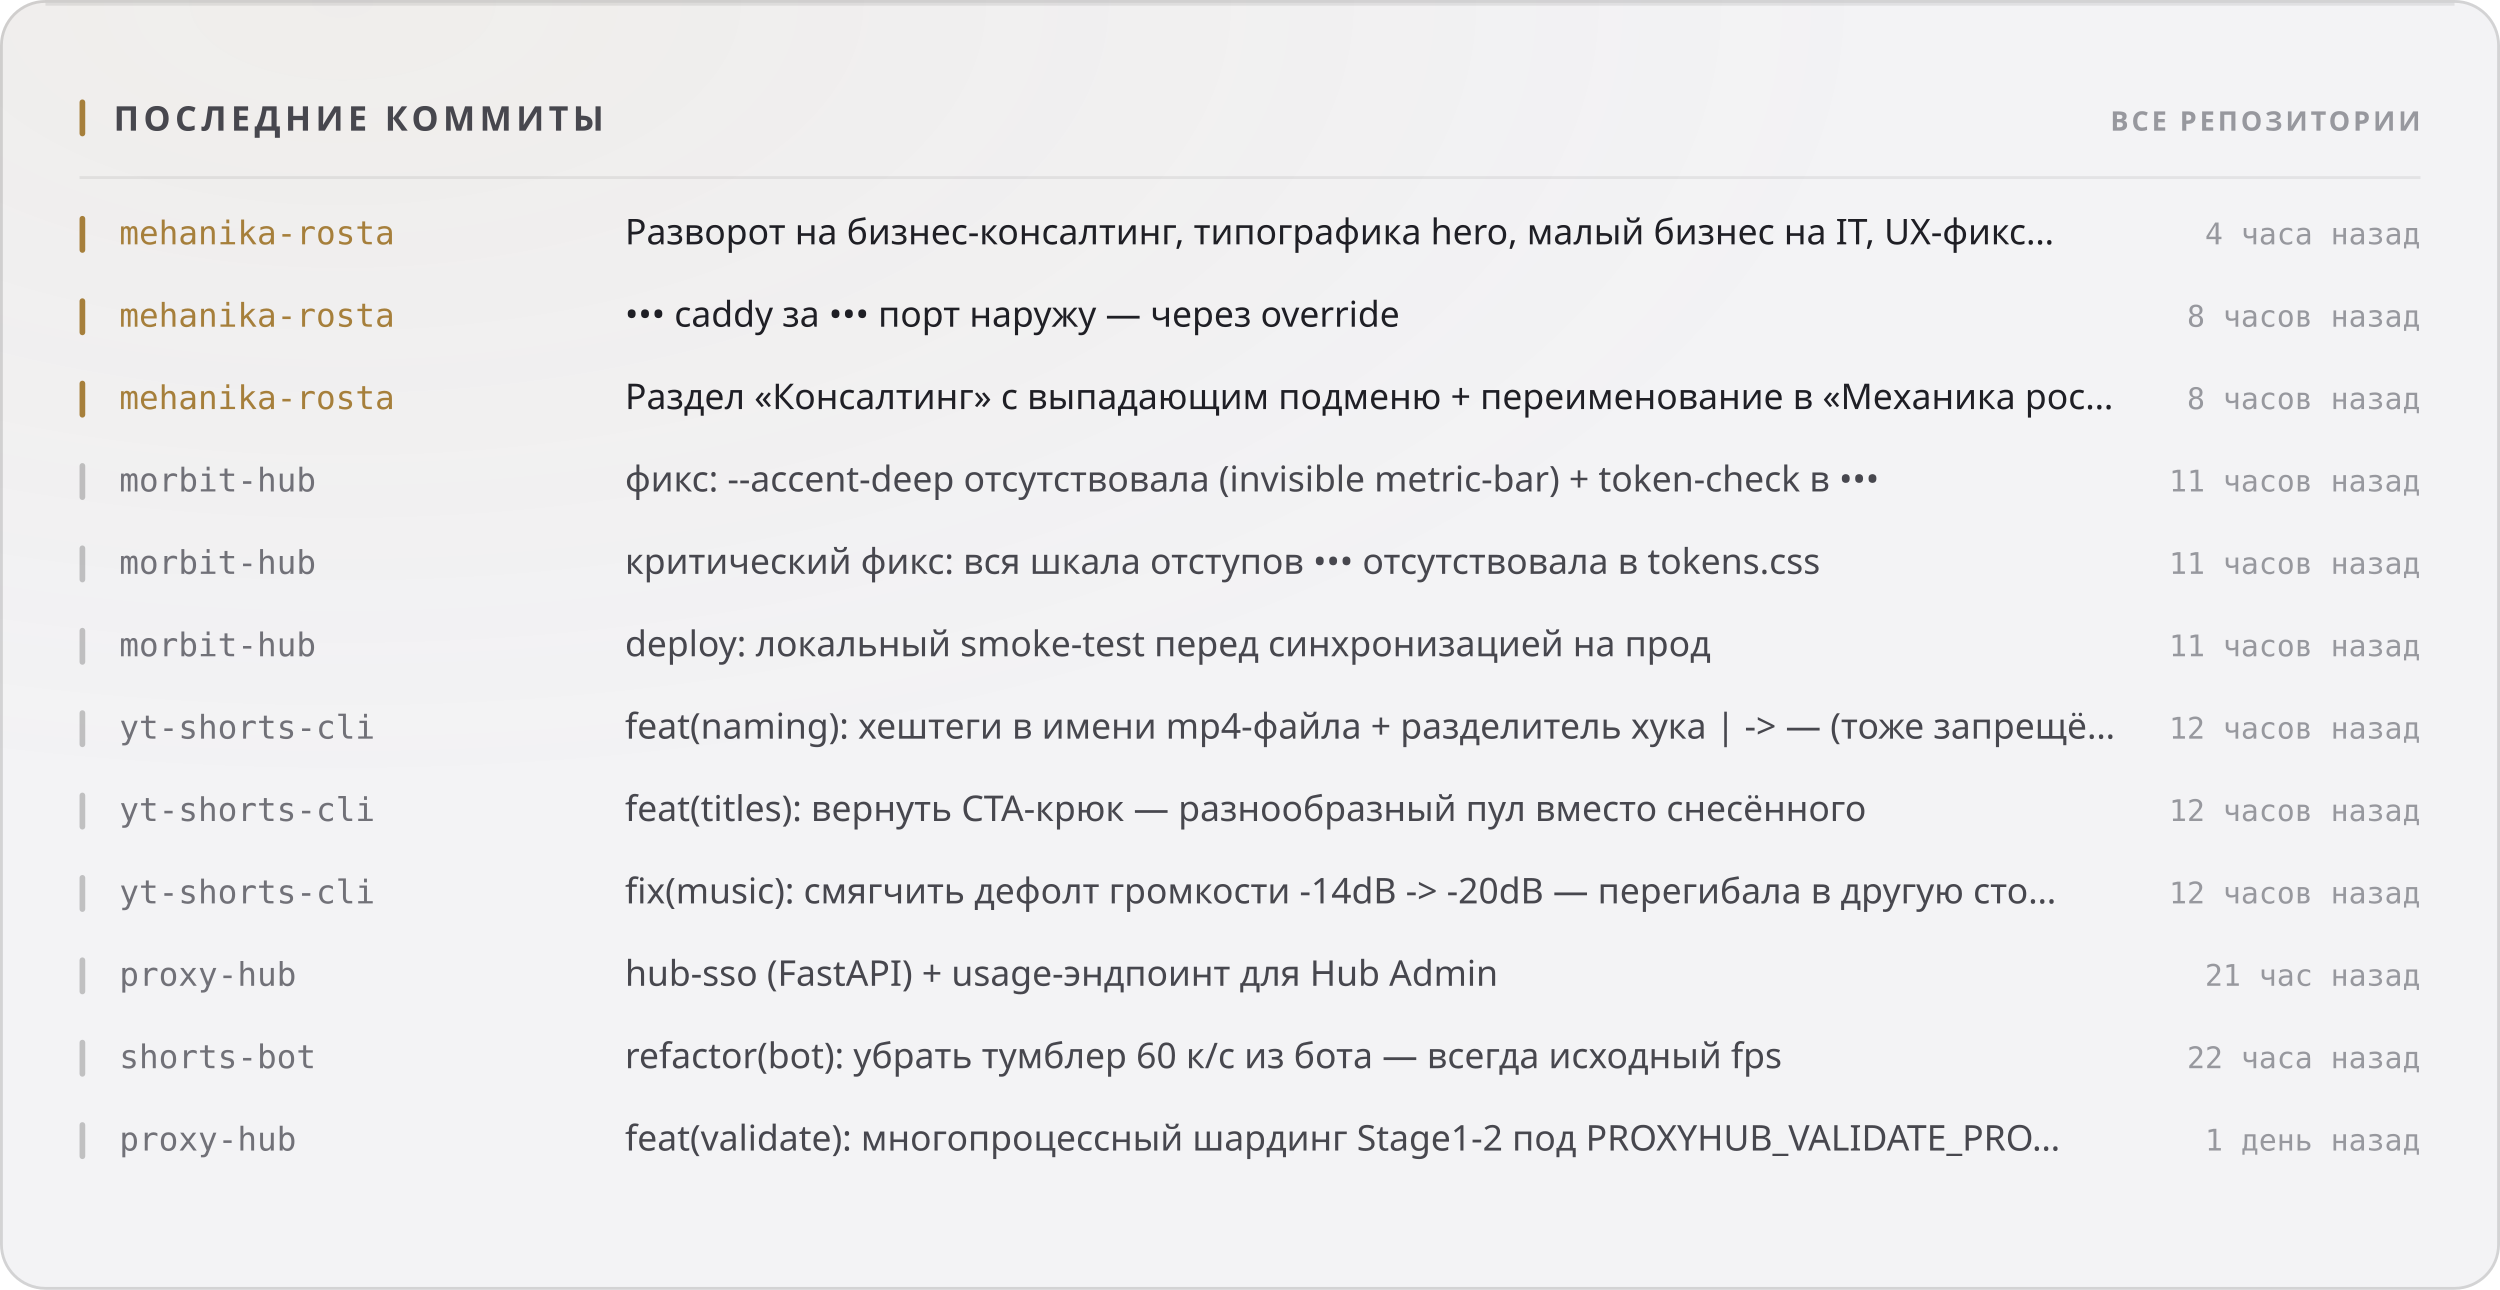
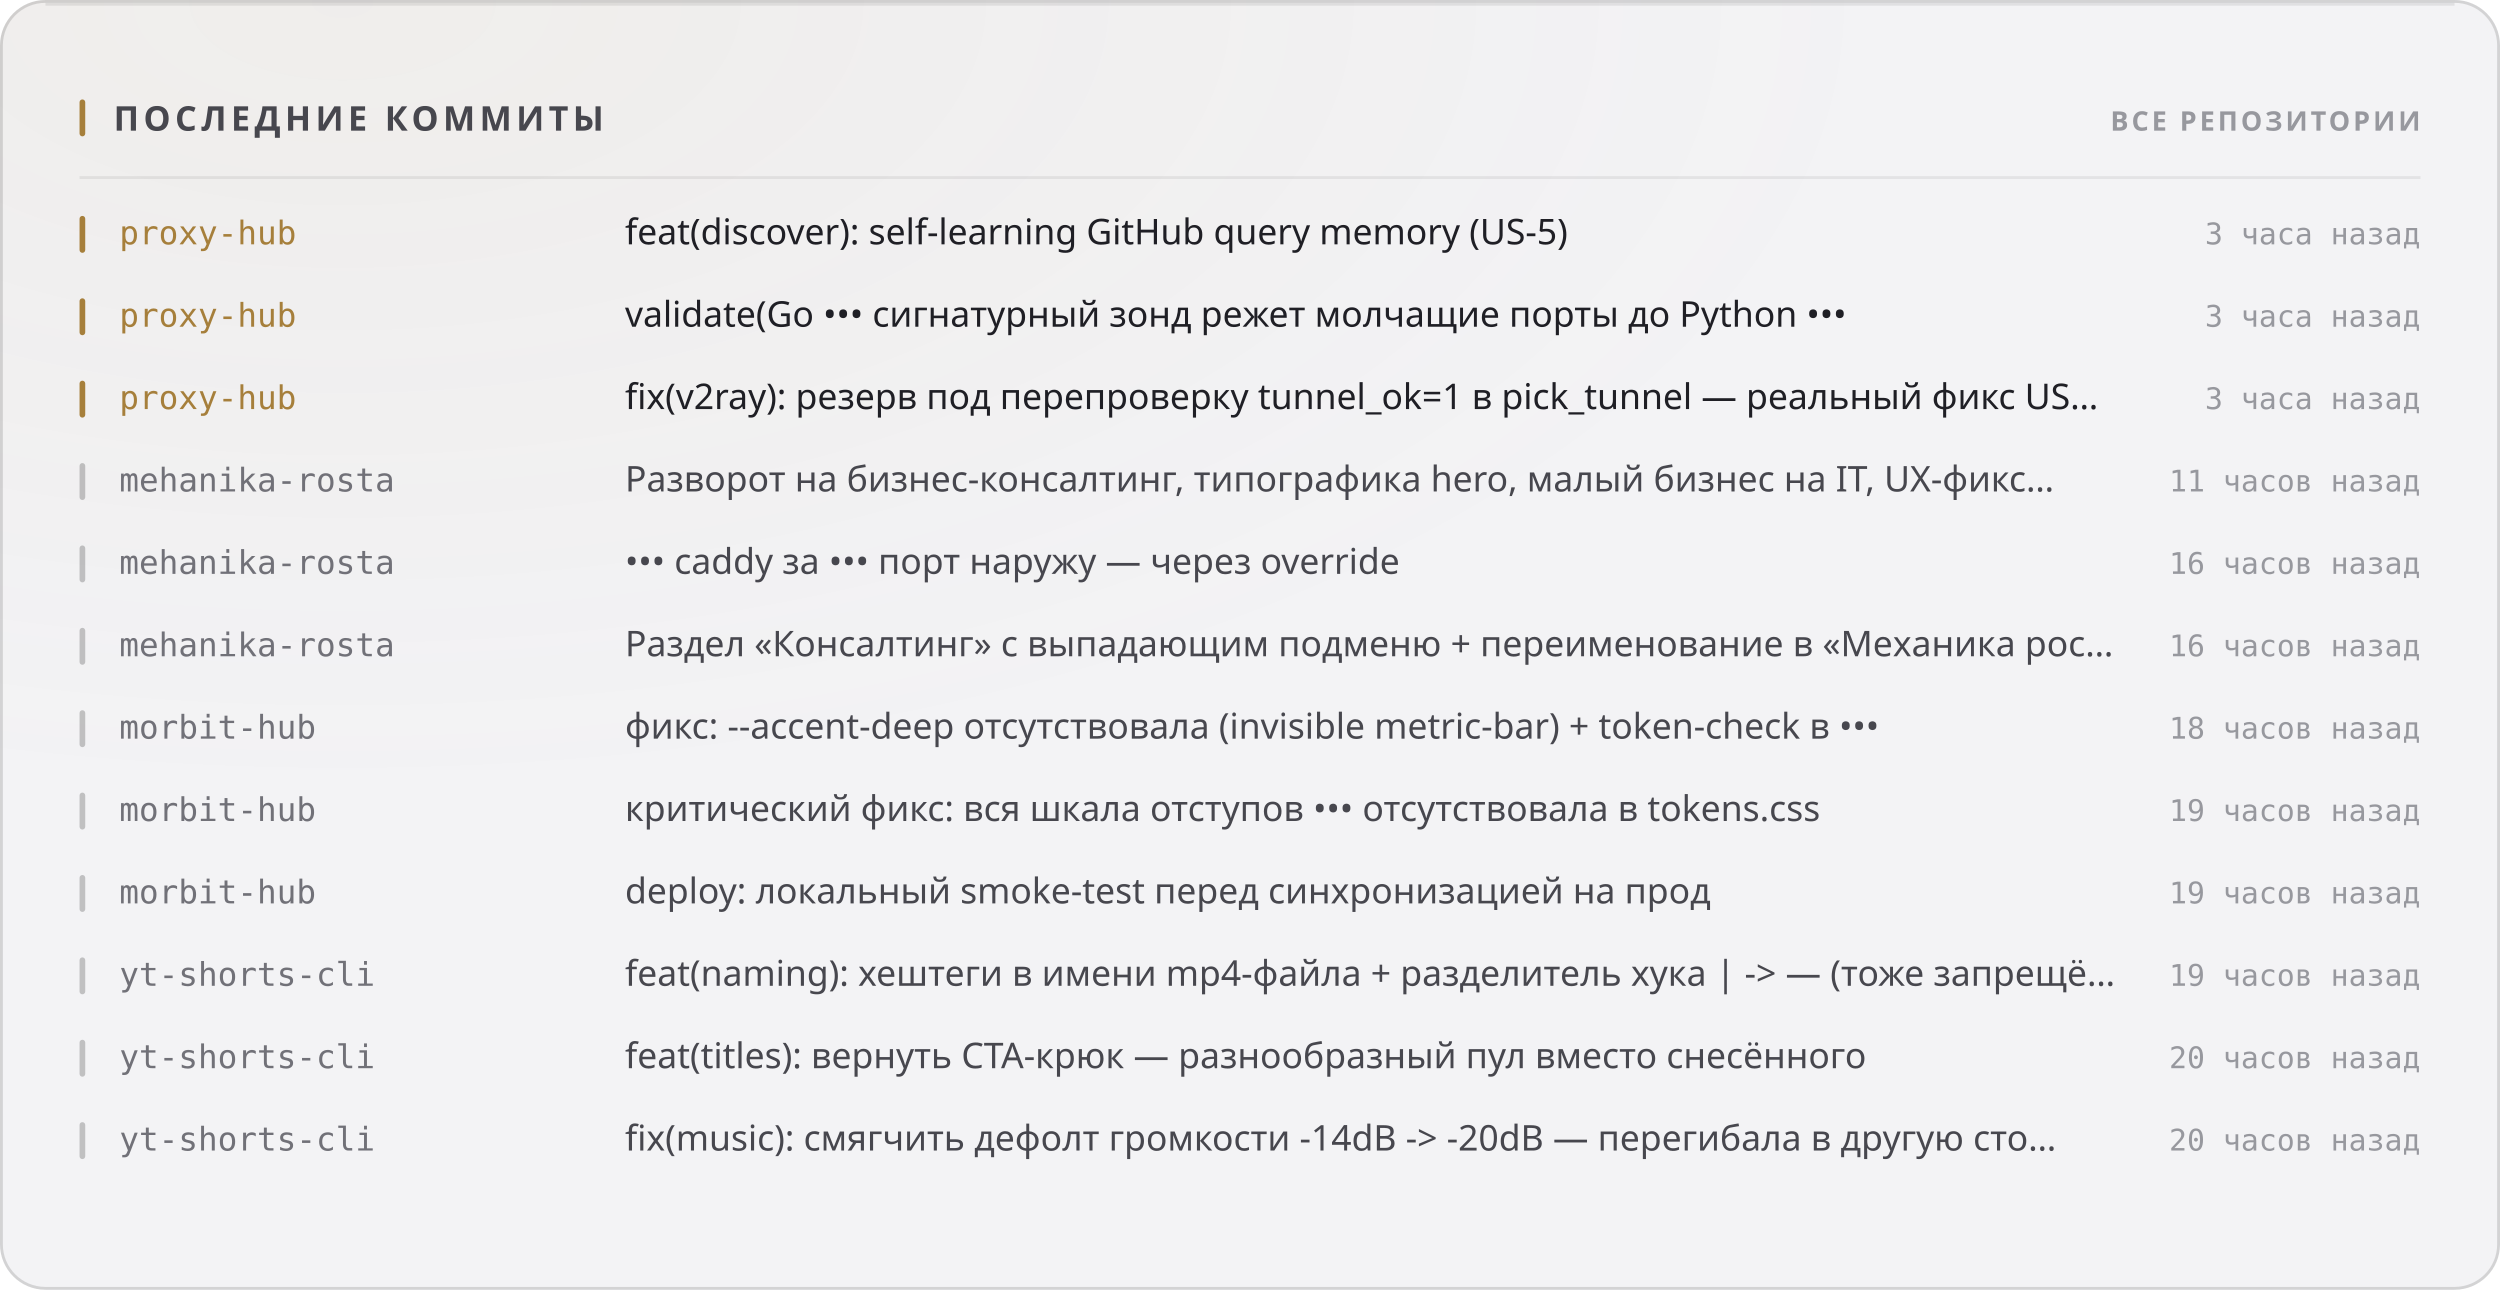
<svg xmlns="http://www.w3.org/2000/svg" width="880" height="454" viewBox="0 0 880 454" role="img">
  <style>
  text { font-family: -apple-system, BlinkMacSystemFont, 'Segoe UI', 'Noto Sans', Helvetica, Arial, sans-serif; }
  .mono { font-family: ui-monospace, 'SF Mono', 'Cascadia Mono', 'DejaVu Sans Mono', Menlo, Consolas, monospace; font-variant-numeric: tabular-nums; }
  .caps { letter-spacing: .1em; text-transform: uppercase; }

  @keyframes sheen  { from { transform: translateX(-120%); } to { transform: translateX(260%); } }
  @keyframes rise   { from { opacity: 0; transform: translateY(6px); } to { opacity: 1; transform: none; } }
  @keyframes slide  { from { opacity: 0; transform: translateX(-8px); } to { opacity: 1; transform: none; } }
  @keyframes grow   { from { transform: scaleY(0); } to { transform: scaleY(1); } }
  @keyframes widen  { from { transform: scaleX(0); } to { transform: scaleX(1); } }
  @keyframes draw   { from { stroke-dashoffset: 200; } to { stroke-dashoffset: 0; } }

  .sheen { animation: sheen 5.5s cubic-bezier(.45,0,.2,1) infinite; }
  .rise  { animation: rise .5s cubic-bezier(.16,1,.3,1) both; }
  .slide { animation: slide .42s cubic-bezier(.16,1,.3,1) both; }
  .bar   { transform-box: fill-box; transform-origin: 50% 100%;
           animation: grow .62s cubic-bezier(.16,1,.3,1) both; }
  .fill  { transform-box: fill-box; transform-origin: 0% 50%;
           animation: widen .8s cubic-bezier(.16,1,.3,1) both; }
  /* The hidden start state lives in the keyframes, never in the static rule.
     A renderer that ignores CSS animations then falls back to the FINISHED
     state — a drawn line, visible text — instead of an empty panel. */
  .spark { stroke-dasharray: 200;
           animation: draw 1.1s cubic-bezier(.16,1,.3,1) both; }

  @media (prefers-reduced-motion: reduce) {
    .sheen { animation: none; opacity: 0; }
    .rise, .slide, .bar, .fill, .spark { animation: none; opacity: 1; transform: none;
                                         stroke-dashoffset: 0; }
  }</style>
  <defs>
    <filter id="grain1" x="0" y="0" width="100%" height="100%">
      <feTurbulence type="fractalNoise" baseFrequency="0.82" numOctaves="3" stitchTiles="stitch" />
      <feColorMatrix type="saturate" values="0" />
    </filter>
    <radialGradient id="wash2" cx="14%" cy="0%" r="62%">
      <stop offset="0%" stop-color="#a67f3b" stop-opacity="0.05" />
      <stop offset="100%" stop-color="#a67f3b" stop-opacity="0" />
    </radialGradient>
  </defs>
  <rect width="880" height="454" rx="16" fill="#f3f3f5" />
  <rect width="880" height="454" rx="16" fill="url(#wash2)" />
  <rect width="880" height="454" rx="16" filter="url(#grain1)" opacity="0.035" style="mix-blend-mode:overlay" />
  <rect x=".5" y=".5" width="879" height="453" rx="15.5" fill="none" stroke="rgba(10,10,12,0.14)" />
  <path d="M16 1.5 H864" stroke="rgba(10,10,12,0.08)" stroke-width="1" fill="none" />
  <rect x="28" y="35" width="2" height="13" rx="1" fill="#a67f3b" />
  <text x="40" y="46" font-size="12" font-weight="700" fill="#47474e" letter-spacing="0.13em">ПОСЛЕДНИЕ КОММИТЫ</text>
  <text x="852" y="46" font-size="9.5" font-weight="600" fill="#97989e" text-anchor="end" letter-spacing="0.11em">ВСЕ РЕПОЗИТОРИИ</text>
  <path d="M28 62.5 H852" stroke="rgba(10,10,12,0.07)" stroke-width="1" />
  <g class="slide" opacity="1" style="">
    <rect x="28" y="76" width="2" height="13" rx="1" fill="#a67f3b" />
-     <text x="42" y="86" font-size="11.5" font-weight="500" fill="#a67f3b" class="mono">mehanika-rosta</text>
-     <text x="220" y="86" font-size="12.5" font-weight="400" fill="#1f1f25">Разворот на бизнес-консалтинг, типографика hero, малый бизнес на IT, UX-фикс…</text>
-     <text x="852" y="86" font-size="10.5" font-weight="400" fill="#97989e" text-anchor="end" class="mono">4 часа назад</text>
+     <text x="42" y="86" font-size="11.5" font-weight="500" fill="#a67f3b" class="mono">proxy-hub</text>
+     <text x="220" y="86" font-size="12.5" font-weight="400" fill="#1f1f25">feat(discover): self-learning GitHub query memory (US-5)</text>
+     <text x="852" y="86" font-size="10.5" font-weight="400" fill="#97989e" text-anchor="end" class="mono">3 часа назад</text>
  </g>
  <g class="slide" opacity="1" style=" animation-delay:0.022s;">
    <rect x="28" y="105" width="2" height="13" rx="1" fill="#a67f3b" />
-     <text x="42" y="115" font-size="11.5" font-weight="500" fill="#a67f3b" class="mono">mehanika-rosta</text>
-     <text x="220" y="115" font-size="12.5" font-weight="400" fill="#1f1f25">••• caddy за ••• порт наружу — через override</text>
-     <text x="852" y="115" font-size="10.5" font-weight="400" fill="#97989e" text-anchor="end" class="mono">8 часов назад</text>
+     <text x="42" y="115" font-size="11.5" font-weight="500" fill="#a67f3b" class="mono">proxy-hub</text>
+     <text x="220" y="115" font-size="12.5" font-weight="400" fill="#1f1f25">validate(Go ••• сигнатурный зонд режет молчащие порты до Python •••</text>
+     <text x="852" y="115" font-size="10.5" font-weight="400" fill="#97989e" text-anchor="end" class="mono">3 часа назад</text>
  </g>
  <g class="slide" opacity="1" style=" animation-delay:0.044s;">
    <rect x="28" y="134" width="2" height="13" rx="1" fill="#a67f3b" />
-     <text x="42" y="144" font-size="11.5" font-weight="500" fill="#a67f3b" class="mono">mehanika-rosta</text>
-     <text x="220" y="144" font-size="12.5" font-weight="400" fill="#1f1f25">Раздел «Консалтинг» с выпадающим подменю + переименование в «Механика рос…</text>
-     <text x="852" y="144" font-size="10.5" font-weight="400" fill="#97989e" text-anchor="end" class="mono">8 часов назад</text>
+     <text x="42" y="144" font-size="11.5" font-weight="500" fill="#a67f3b" class="mono">proxy-hub</text>
+     <text x="220" y="144" font-size="12.5" font-weight="400" fill="#1f1f25">fix(v2ray): резерв под перепроверку tunnel_ok=1 в pick_tunnel — реальный фикс US…</text>
+     <text x="852" y="144" font-size="10.5" font-weight="400" fill="#97989e" text-anchor="end" class="mono">3 часа назад</text>
  </g>
  <g class="slide" opacity="1" style=" animation-delay:0.066s;">
    <rect x="28" y="163" width="2" height="13" rx="1" fill="rgba(10,10,12,0.22)" />
-     <text x="42" y="173" font-size="11.5" font-weight="500" fill="#717178" class="mono">morbit-hub</text>
-     <text x="220" y="173" font-size="12.5" font-weight="400" fill="#47474e">фикс: --accent-deep отсутствовала (invisible metric-bar) + token-check в •••</text>
+     <text x="42" y="173" font-size="11.5" font-weight="500" fill="#717178" class="mono">mehanika-rosta</text>
+     <text x="220" y="173" font-size="12.5" font-weight="400" fill="#47474e">Разворот на бизнес-консалтинг, типографика hero, малый бизнес на IT, UX-фикс…</text>
    <text x="852" y="173" font-size="10.5" font-weight="400" fill="#97989e" text-anchor="end" class="mono">11 часов назад</text>
  </g>
  <g class="slide" opacity="1" style=" animation-delay:0.088s;">
    <rect x="28" y="192" width="2" height="13" rx="1" fill="rgba(10,10,12,0.22)" />
-     <text x="42" y="202" font-size="11.5" font-weight="500" fill="#717178" class="mono">morbit-hub</text>
-     <text x="220" y="202" font-size="12.5" font-weight="400" fill="#47474e">критический фикс: вся шкала отступов ••• отсутствовала в tokens.css</text>
-     <text x="852" y="202" font-size="10.5" font-weight="400" fill="#97989e" text-anchor="end" class="mono">11 часов назад</text>
+     <text x="42" y="202" font-size="11.5" font-weight="500" fill="#717178" class="mono">mehanika-rosta</text>
+     <text x="220" y="202" font-size="12.5" font-weight="400" fill="#47474e">••• caddy за ••• порт наружу — через override</text>
+     <text x="852" y="202" font-size="10.5" font-weight="400" fill="#97989e" text-anchor="end" class="mono">16 часов назад</text>
  </g>
  <g class="slide" opacity="1" style=" animation-delay:0.110s;">
    <rect x="28" y="221" width="2" height="13" rx="1" fill="rgba(10,10,12,0.22)" />
-     <text x="42" y="231" font-size="11.5" font-weight="500" fill="#717178" class="mono">morbit-hub</text>
-     <text x="220" y="231" font-size="12.5" font-weight="400" fill="#47474e">deploy: локальный smoke-test перед синхронизацией на прод</text>
-     <text x="852" y="231" font-size="10.5" font-weight="400" fill="#97989e" text-anchor="end" class="mono">11 часов назад</text>
+     <text x="42" y="231" font-size="11.5" font-weight="500" fill="#717178" class="mono">mehanika-rosta</text>
+     <text x="220" y="231" font-size="12.5" font-weight="400" fill="#47474e">Раздел «Консалтинг» с выпадающим подменю + переименование в «Механика рос…</text>
+     <text x="852" y="231" font-size="10.5" font-weight="400" fill="#97989e" text-anchor="end" class="mono">16 часов назад</text>
  </g>
  <g class="slide" opacity="1" style=" animation-delay:0.132s;">
    <rect x="28" y="250" width="2" height="13" rx="1" fill="rgba(10,10,12,0.22)" />
-     <text x="42" y="260" font-size="11.5" font-weight="500" fill="#717178" class="mono">yt-shorts-cli</text>
-     <text x="220" y="260" font-size="12.5" font-weight="400" fill="#47474e">feat(naming): хештеги в имени mp4-файла + разделитель хука | -&gt; — (тоже запрещё…</text>
-     <text x="852" y="260" font-size="10.5" font-weight="400" fill="#97989e" text-anchor="end" class="mono">12 часов назад</text>
+     <text x="42" y="260" font-size="11.5" font-weight="500" fill="#717178" class="mono">morbit-hub</text>
+     <text x="220" y="260" font-size="12.5" font-weight="400" fill="#47474e">фикс: --accent-deep отсутствовала (invisible metric-bar) + token-check в •••</text>
+     <text x="852" y="260" font-size="10.5" font-weight="400" fill="#97989e" text-anchor="end" class="mono">18 часов назад</text>
  </g>
  <g class="slide" opacity="1" style=" animation-delay:0.154s;">
    <rect x="28" y="279" width="2" height="13" rx="1" fill="rgba(10,10,12,0.22)" />
-     <text x="42" y="289" font-size="11.5" font-weight="500" fill="#717178" class="mono">yt-shorts-cli</text>
-     <text x="220" y="289" font-size="12.5" font-weight="400" fill="#47474e">feat(titles): вернуть CTA-крюк — разнообразный пул вместо снесённого</text>
-     <text x="852" y="289" font-size="10.5" font-weight="400" fill="#97989e" text-anchor="end" class="mono">12 часов назад</text>
+     <text x="42" y="289" font-size="11.5" font-weight="500" fill="#717178" class="mono">morbit-hub</text>
+     <text x="220" y="289" font-size="12.5" font-weight="400" fill="#47474e">критический фикс: вся шкала отступов ••• отсутствовала в tokens.css</text>
+     <text x="852" y="289" font-size="10.5" font-weight="400" fill="#97989e" text-anchor="end" class="mono">19 часов назад</text>
  </g>
  <g class="slide" opacity="1" style=" animation-delay:0.176s;">
    <rect x="28" y="308" width="2" height="13" rx="1" fill="rgba(10,10,12,0.22)" />
-     <text x="42" y="318" font-size="11.5" font-weight="500" fill="#717178" class="mono">yt-shorts-cli</text>
-     <text x="220" y="318" font-size="12.5" font-weight="400" fill="#47474e">fix(music): смягчить дефолт громкости -14dB -&gt; -20dB — перегибала в другую сто…</text>
-     <text x="852" y="318" font-size="10.5" font-weight="400" fill="#97989e" text-anchor="end" class="mono">12 часов назад</text>
+     <text x="42" y="318" font-size="11.5" font-weight="500" fill="#717178" class="mono">morbit-hub</text>
+     <text x="220" y="318" font-size="12.5" font-weight="400" fill="#47474e">deploy: локальный smoke-test перед синхронизацией на прод</text>
+     <text x="852" y="318" font-size="10.5" font-weight="400" fill="#97989e" text-anchor="end" class="mono">19 часов назад</text>
  </g>
  <g class="slide" opacity="1" style=" animation-delay:0.198s;">
    <rect x="28" y="337" width="2" height="13" rx="1" fill="rgba(10,10,12,0.22)" />
-     <text x="42" y="347" font-size="11.5" font-weight="500" fill="#717178" class="mono">proxy-hub</text>
-     <text x="220" y="347" font-size="12.5" font-weight="400" fill="#47474e">hub-sso (FastAPI) + usage-эндпоинт для Hub Admin</text>
-     <text x="852" y="347" font-size="10.5" font-weight="400" fill="#97989e" text-anchor="end" class="mono">21 час назад</text>
+     <text x="42" y="347" font-size="11.5" font-weight="500" fill="#717178" class="mono">yt-shorts-cli</text>
+     <text x="220" y="347" font-size="12.5" font-weight="400" fill="#47474e">feat(naming): хештеги в имени mp4-файла + разделитель хука | -&gt; — (тоже запрещё…</text>
+     <text x="852" y="347" font-size="10.5" font-weight="400" fill="#97989e" text-anchor="end" class="mono">19 часов назад</text>
  </g>
  <g class="slide" opacity="1" style=" animation-delay:0.220s;">
    <rect x="28" y="366" width="2" height="13" rx="1" fill="rgba(10,10,12,0.22)" />
-     <text x="42" y="376" font-size="11.5" font-weight="500" fill="#717178" class="mono">shorts-bot</text>
-     <text x="220" y="376" font-size="12.5" font-weight="400" fill="#47474e">refactor(bot): убрать тумблер 60 к/с из бота — всегда исходный fps</text>
-     <text x="852" y="376" font-size="10.5" font-weight="400" fill="#97989e" text-anchor="end" class="mono">22 часа назад</text>
+     <text x="42" y="376" font-size="11.5" font-weight="500" fill="#717178" class="mono">yt-shorts-cli</text>
+     <text x="220" y="376" font-size="12.5" font-weight="400" fill="#47474e">feat(titles): вернуть CTA-крюк — разнообразный пул вместо снесённого</text>
+     <text x="852" y="376" font-size="10.5" font-weight="400" fill="#97989e" text-anchor="end" class="mono">20 часов назад</text>
  </g>
  <g class="slide" opacity="1" style=" animation-delay:0.242s;">
    <rect x="28" y="395" width="2" height="13" rx="1" fill="rgba(10,10,12,0.22)" />
-     <text x="42" y="405" font-size="11.5" font-weight="500" fill="#717178" class="mono">proxy-hub</text>
-     <text x="220" y="405" font-size="12.5" font-weight="400" fill="#47474e">feat(validate): многопроцессный шардинг Stage1-2 под PROXYHUB_VALIDATE_PRO…</text>
-     <text x="852" y="405" font-size="10.5" font-weight="400" fill="#97989e" text-anchor="end" class="mono">1 день назад</text>
+     <text x="42" y="405" font-size="11.5" font-weight="500" fill="#717178" class="mono">yt-shorts-cli</text>
+     <text x="220" y="405" font-size="12.5" font-weight="400" fill="#47474e">fix(music): смягчить дефолт громкости -14dB -&gt; -20dB — перегибала в другую сто…</text>
+     <text x="852" y="405" font-size="10.5" font-weight="400" fill="#97989e" text-anchor="end" class="mono">20 часов назад</text>
  </g>
</svg>
